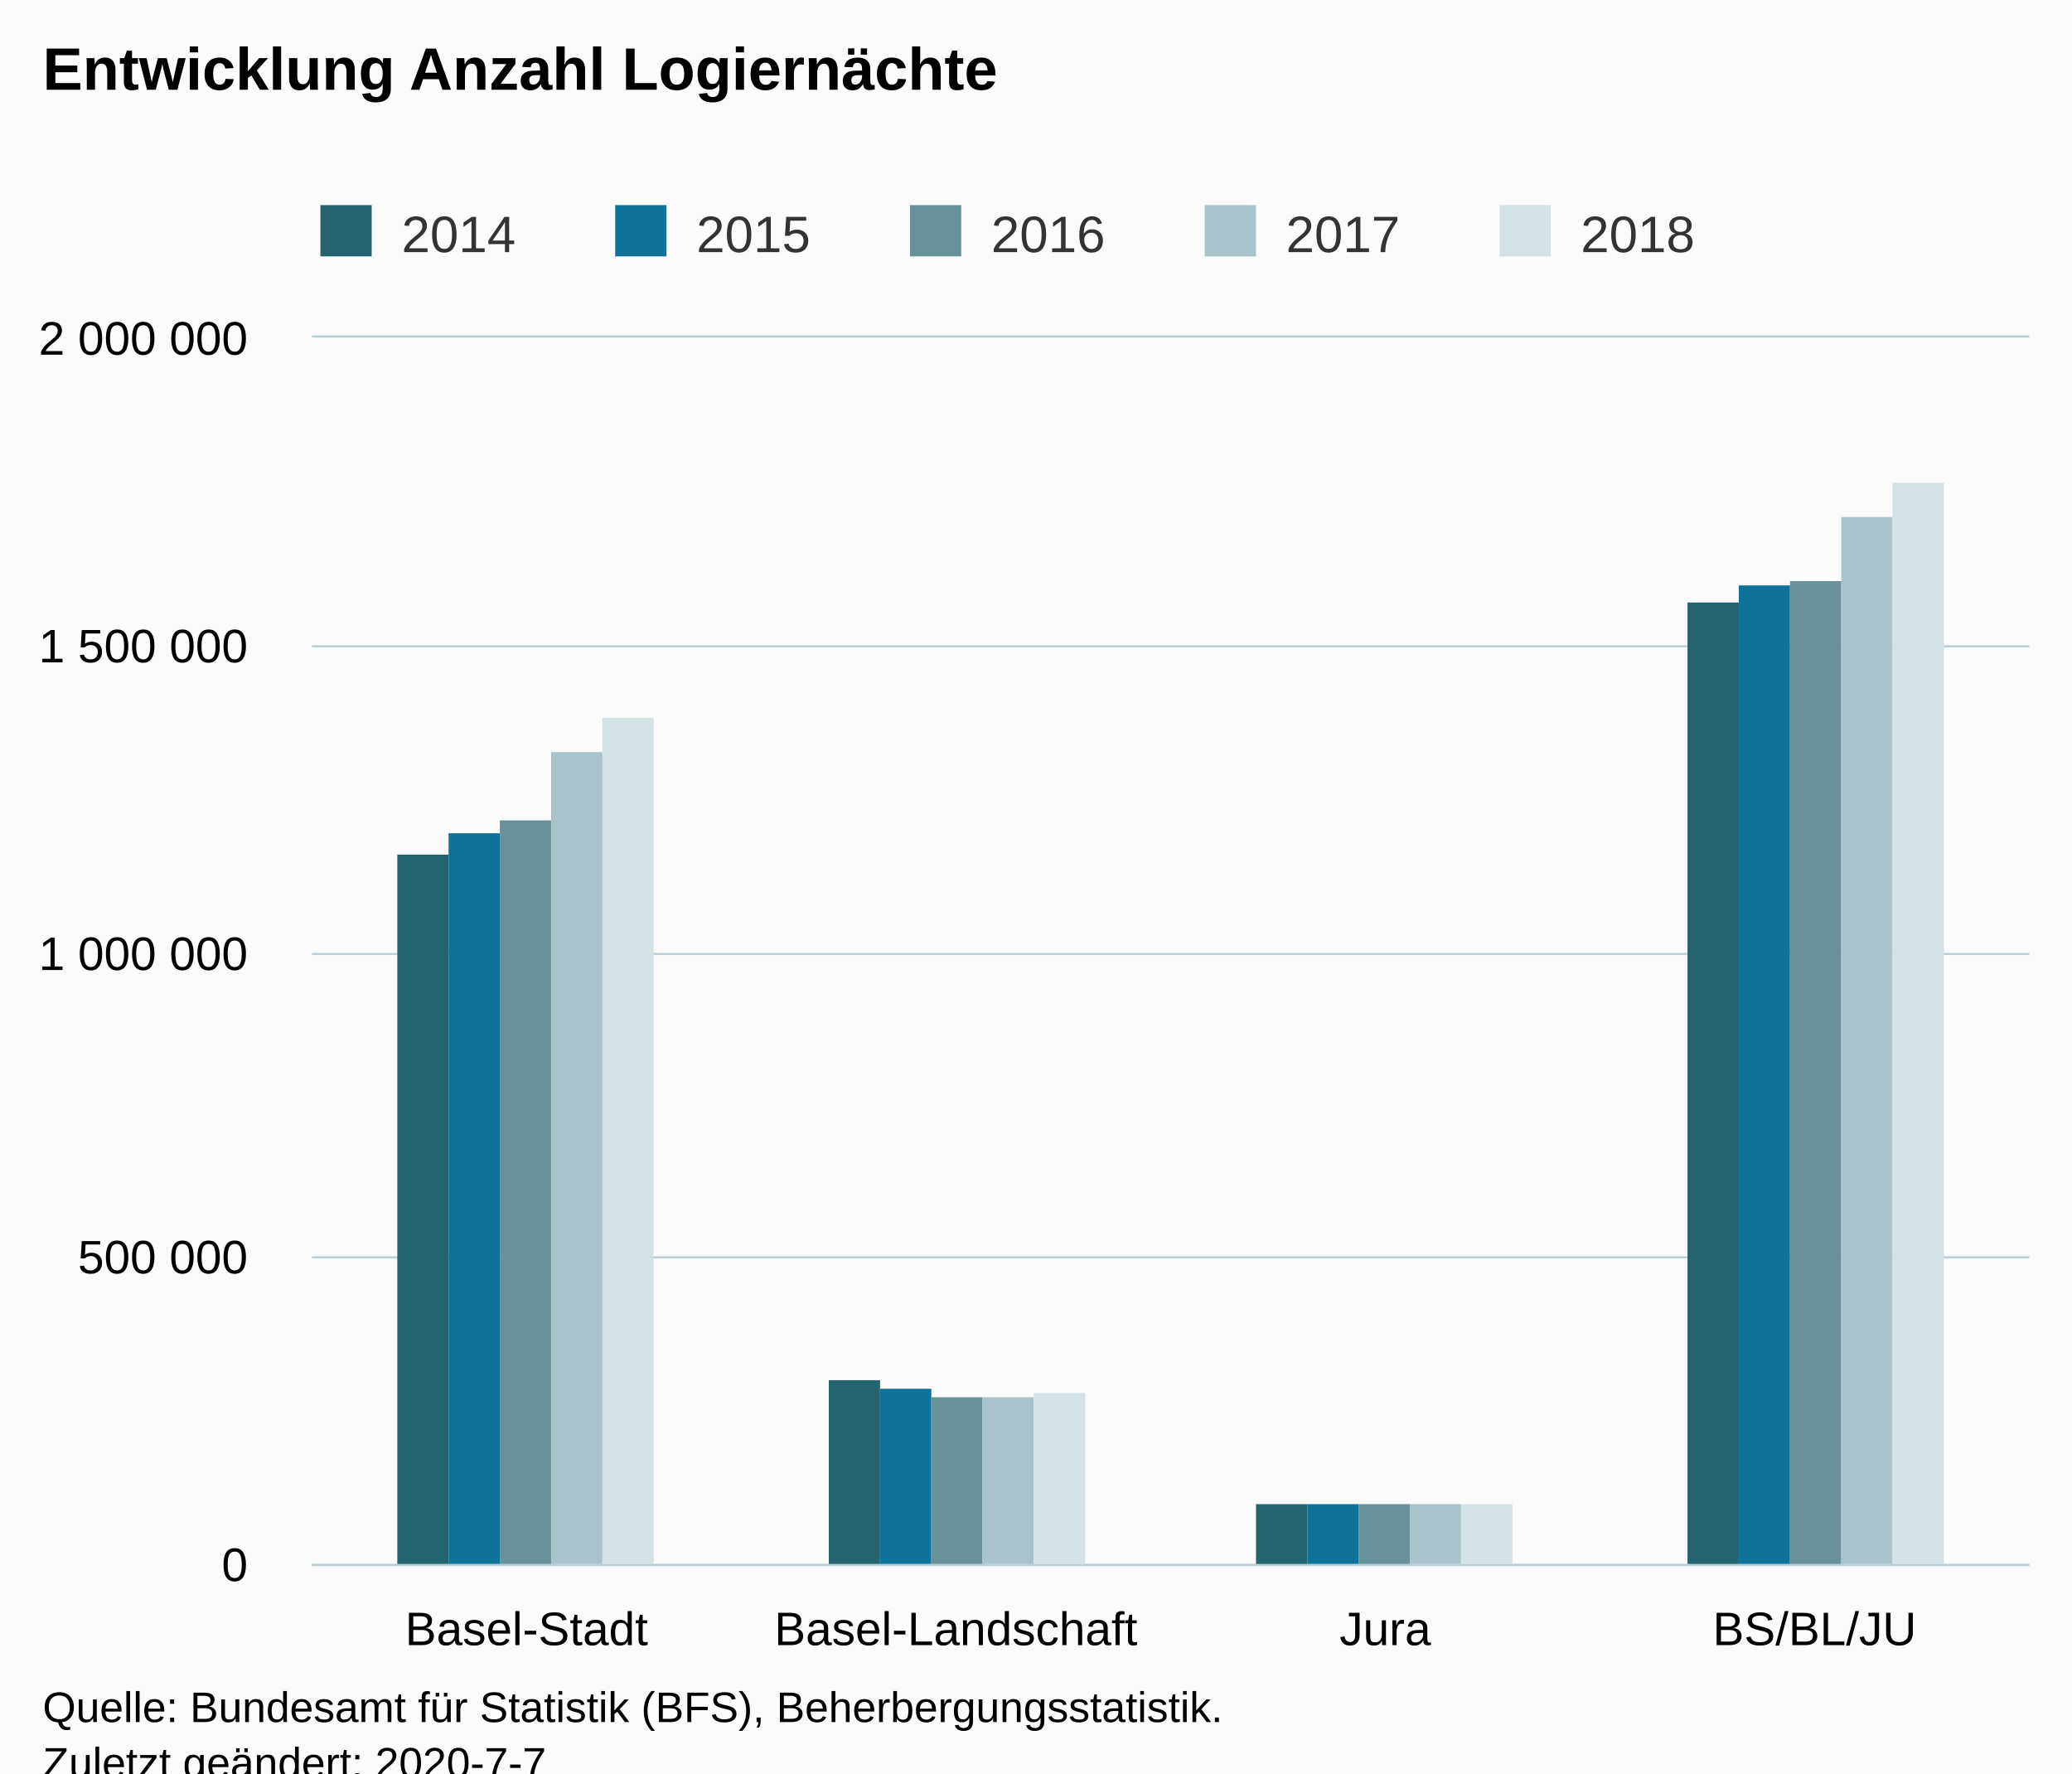
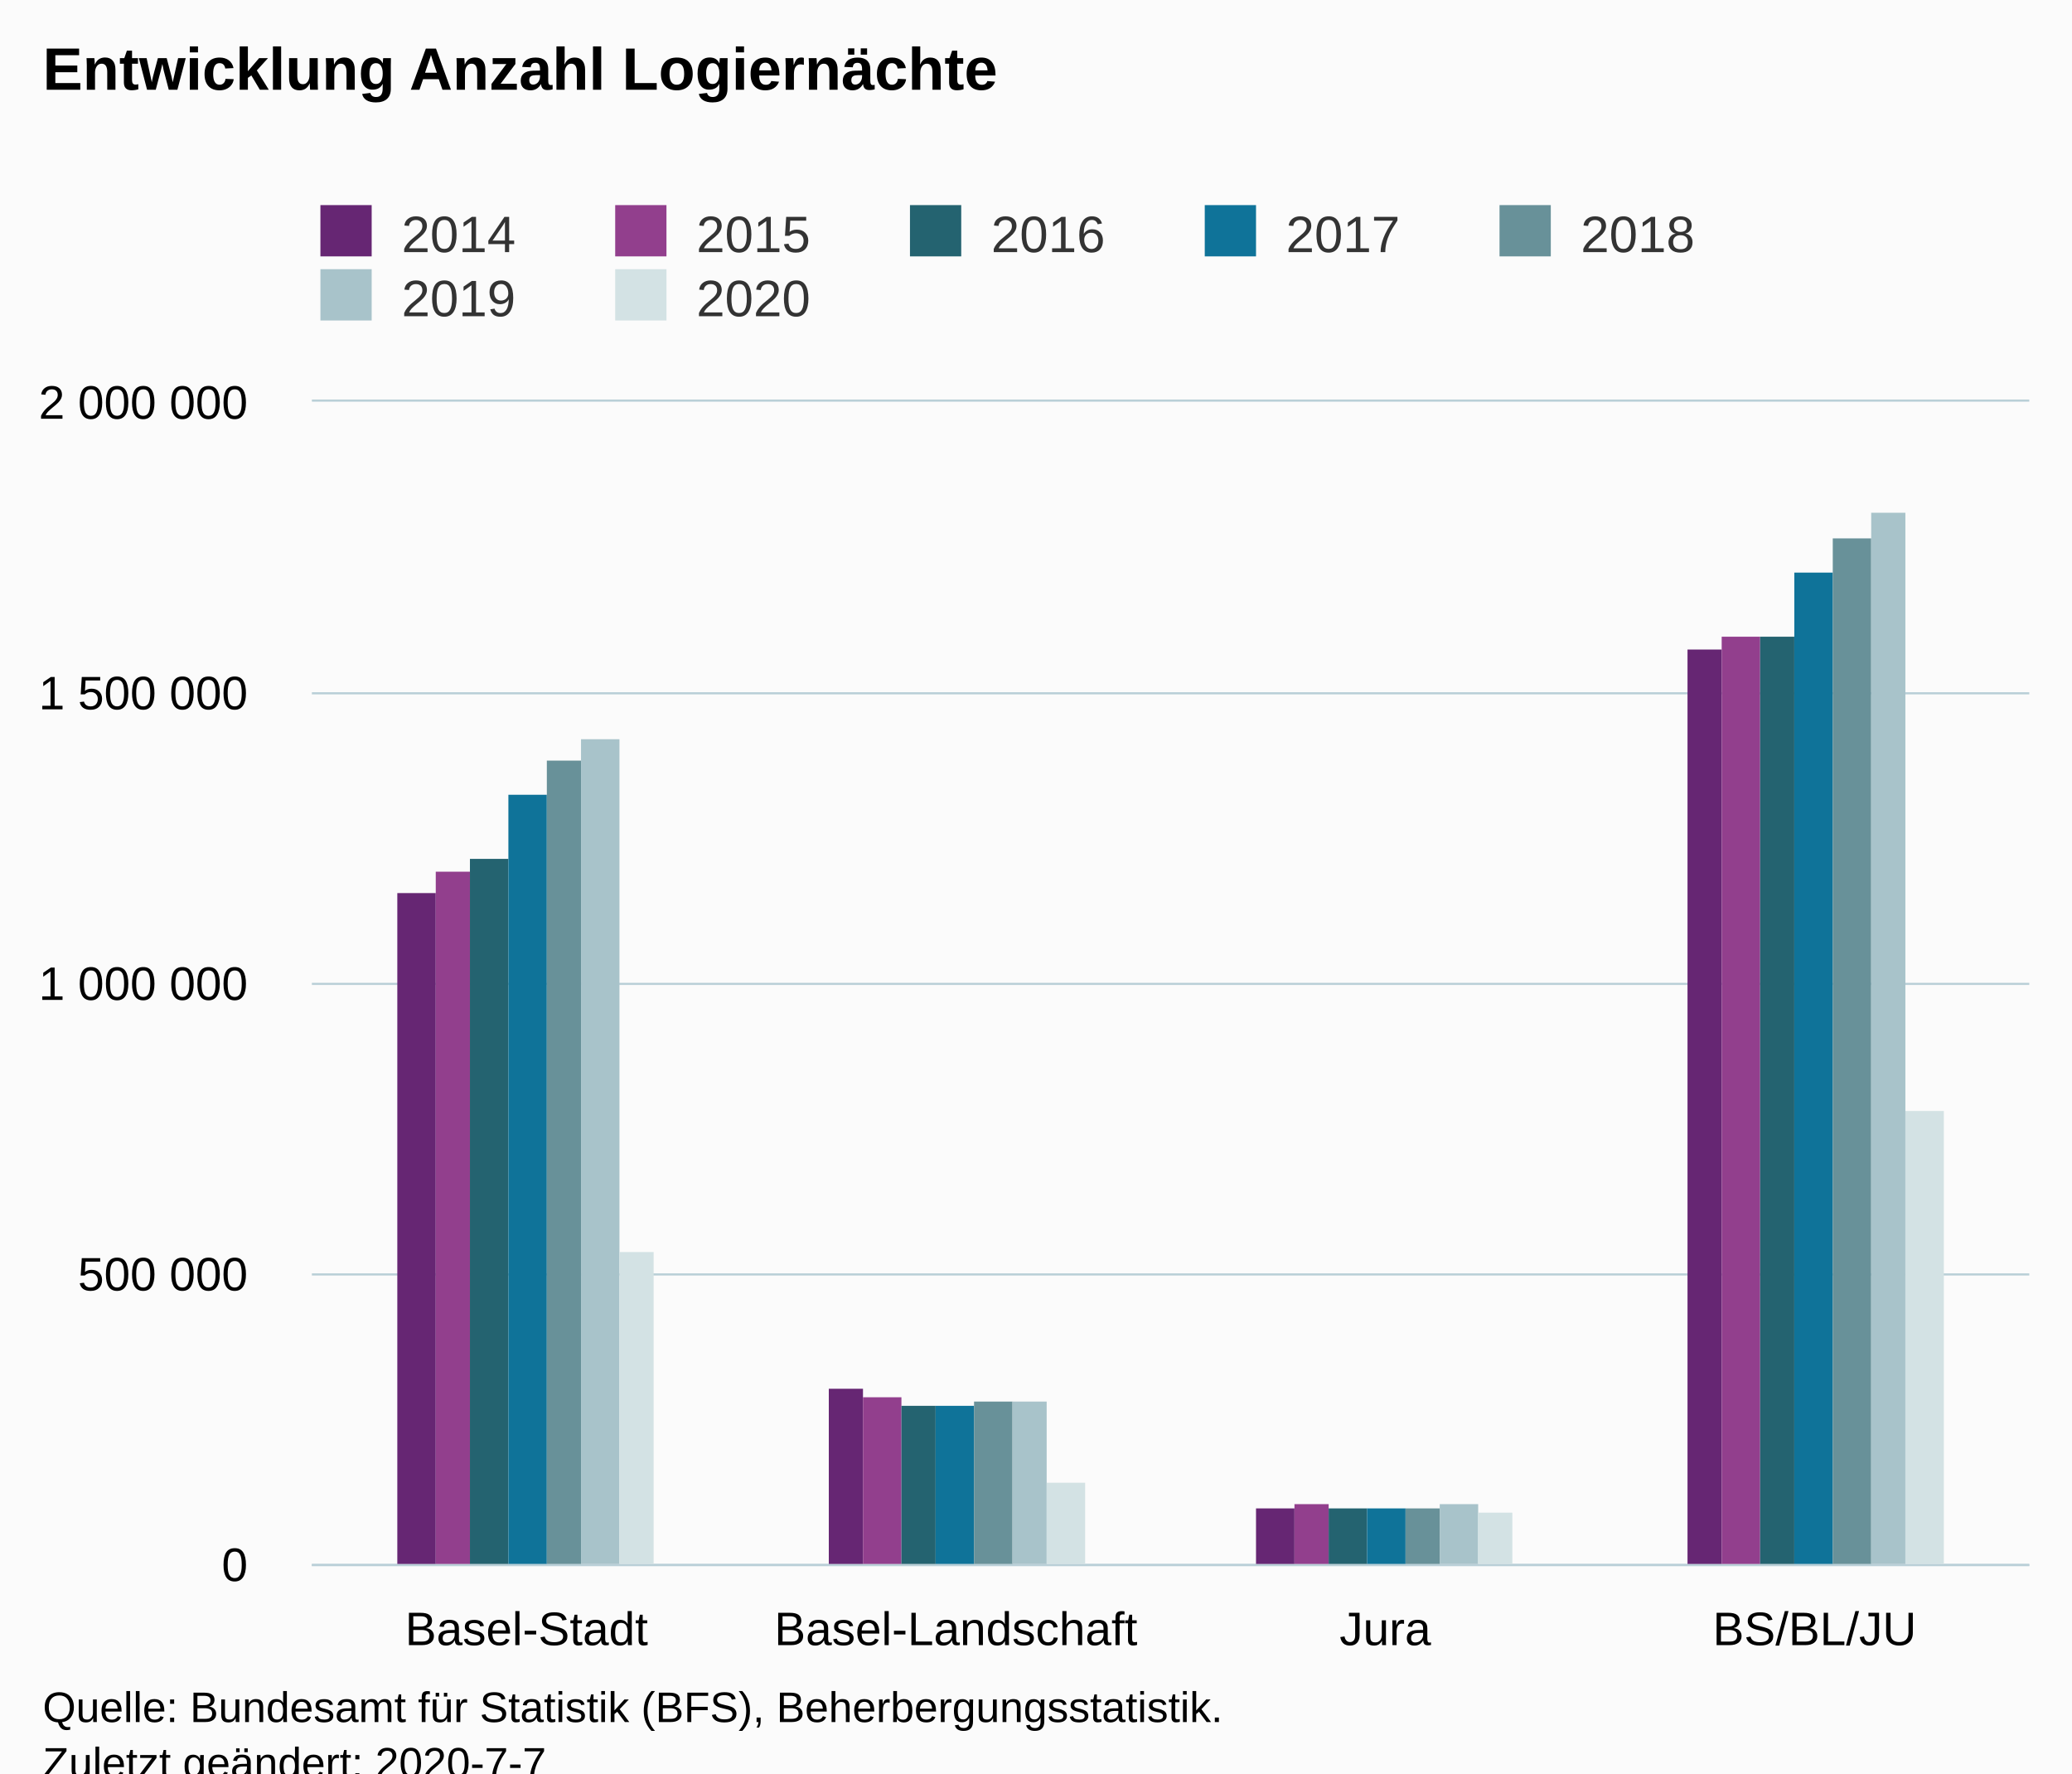
<svg xmlns="http://www.w3.org/2000/svg" version="1.1" class="highcharts-root" style="font-family:Arial;font-size:12px;" viewBox="0 0 485 415">
  <defs>
-     <clipPath id="highcharts-2oita5z-26-">
-       <rect x="0" y="0" width="402" height="287" fill="none" />
+     <clipPath id="highcharts-wf3w5rb-34-">
+       <rect x="0" y="0" width="402" height="272" fill="none" />
    </clipPath>
-     <clipPath id="highcharts-2oita5z-31-">
-       <rect x="0" y="0" width="402" height="287" fill="none" />
+     <clipPath id="highcharts-wf3w5rb-39-">
+       <rect x="0" y="0" width="402" height="272" fill="none" />
    </clipPath>
  </defs>
  <rect fill="#fbfbfb" class="highcharts-background" x="0" y="0" width="485" height="428" rx="0" ry="0" />
-   <rect fill="none" class="highcharts-plot-background" x="73" y="79" width="402" height="287" />
+   <rect fill="none" class="highcharts-plot-background" x="73" y="94" width="402" height="272" />
  <g class="highcharts-pane-group" data-z-index="0" />
  <g class="highcharts-grid highcharts-xaxis-grid" data-z-index="1">
-     <path fill="none" data-z-index="1" class="highcharts-grid-line" d="M 173.5 79 L 173.5 366" opacity="1" />
-     <path fill="none" data-z-index="1" class="highcharts-grid-line" d="M 273.5 79 L 273.5 366" opacity="1" />
-     <path fill="none" data-z-index="1" class="highcharts-grid-line" d="M 374.5 79 L 374.5 366" opacity="1" />
-     <path fill="none" data-z-index="1" class="highcharts-grid-line" d="M 474.5 79 L 474.5 366" opacity="1" />
-     <path fill="none" data-z-index="1" class="highcharts-grid-line" d="M 72.5 79 L 72.5 366" opacity="1" />
+     <path fill="none" data-z-index="1" class="highcharts-grid-line" d="M 173.5 94 L 173.5 366" opacity="1" />
+     <path fill="none" data-z-index="1" class="highcharts-grid-line" d="M 273.5 94 L 273.5 366" opacity="1" />
+     <path fill="none" data-z-index="1" class="highcharts-grid-line" d="M 374.5 94 L 374.5 366" opacity="1" />
+     <path fill="none" data-z-index="1" class="highcharts-grid-line" d="M 474.5 94 L 474.5 366" opacity="1" />
+     <path fill="none" data-z-index="1" class="highcharts-grid-line" d="M 72.5 94 L 72.5 366" opacity="1" />
  </g>
  <g class="highcharts-grid highcharts-yaxis-grid" data-z-index="1">
    <path fill="none" stroke="#B9CFD7" stroke-width="0.5" data-z-index="1" class="highcharts-grid-line" d="M 73 366.25 L 475 366.25" opacity="1" />
-     <path fill="none" stroke="#B9CFD7" stroke-width="0.5" data-z-index="1" class="highcharts-grid-line" d="M 73 294.25 L 475 294.25" opacity="1" />
-     <path fill="none" stroke="#B9CFD7" stroke-width="0.5" data-z-index="1" class="highcharts-grid-line" d="M 73 223.25 L 475 223.25" opacity="1" />
-     <path fill="none" stroke="#B9CFD7" stroke-width="0.5" data-z-index="1" class="highcharts-grid-line" d="M 73 151.25 L 475 151.25" opacity="1" />
-     <path fill="none" stroke="#B9CFD7" stroke-width="0.5" data-z-index="1" class="highcharts-grid-line" d="M 73 78.75 L 475 78.75" opacity="1" />
+     <path fill="none" stroke="#B9CFD7" stroke-width="0.5" data-z-index="1" class="highcharts-grid-line" d="M 73 298.25 L 475 298.25" opacity="1" />
+     <path fill="none" stroke="#B9CFD7" stroke-width="0.5" data-z-index="1" class="highcharts-grid-line" d="M 73 230.25 L 475 230.25" opacity="1" />
+     <path fill="none" stroke="#B9CFD7" stroke-width="0.5" data-z-index="1" class="highcharts-grid-line" d="M 73 162.25 L 475 162.25" opacity="1" />
+     <path fill="none" stroke="#B9CFD7" stroke-width="0.5" data-z-index="1" class="highcharts-grid-line" d="M 73 93.75 L 475 93.75" opacity="1" />
  </g>
-   <rect fill="none" class="highcharts-plot-border" data-z-index="1" x="73" y="79" width="402" height="287" />
+   <rect fill="none" class="highcharts-plot-border" data-z-index="1" x="73" y="94" width="402" height="272" />
  <g class="highcharts-axis highcharts-xaxis" data-z-index="2">
    <path fill="none" class="highcharts-axis-line" stroke="#B9CFD7" stroke-width="0.5" data-z-index="7" d="M 73 366.25 L 475 366.25" />
  </g>
  <g class="highcharts-axis highcharts-yaxis" data-z-index="2">
-     <path fill="none" class="highcharts-axis-line" data-z-index="7" d="M 73 79 L 73 366" />
+     <path fill="none" class="highcharts-axis-line" data-z-index="7" d="M 73 94 L 73 366" />
  </g>
  <g class="highcharts-series-group" data-z-index="3">
-     <g class="highcharts-series highcharts-series-0 highcharts-column-series" data-z-index="0.1" opacity="1" transform="translate(73,79) scale(1 1)" clip-path="url(#highcharts-2oita5z-31-)">
-       <rect x="20" y="121" width="12" height="167" fill="#246370" opacity="1" class="highcharts-point" />
-       <rect x="121" y="244" width="12" height="44" fill="#246370" opacity="1" class="highcharts-point" />
-       <rect x="221" y="273" width="12" height="15" fill="#246370" opacity="1" class="highcharts-point" />
-       <rect x="322" y="62" width="12" height="226" fill="#246370" opacity="1" class="highcharts-point" />
+     <g class="highcharts-series highcharts-series-0 highcharts-column-series" data-z-index="0.1" opacity="1" transform="translate(73,94) scale(1 1)" clip-path="url(#highcharts-wf3w5rb-39-)">
+       <rect x="20" y="115" width="9" height="158" fill="#662673" opacity="1" class="highcharts-point" />
+       <rect x="121" y="231" width="8" height="42" fill="#662673" opacity="1" class="highcharts-point" />
+       <rect x="221" y="259" width="9" height="14" fill="#662673" opacity="1" class="highcharts-point" />
+       <rect x="322" y="58" width="8" height="215" fill="#662673" opacity="1" class="highcharts-point" />
    </g>
-     <g class="highcharts-markers highcharts-series-0 highcharts-column-series" data-z-index="0.1" opacity="1" transform="translate(73,79) scale(1 1)" clip-path="none" />
-     <g class="highcharts-series highcharts-series-1 highcharts-column-series" data-z-index="0.1" opacity="1" transform="translate(73,79) scale(1 1)" clip-path="url(#highcharts-2oita5z-31-)">
-       <rect x="32" y="116" width="12" height="172" fill="#0F7399" opacity="1" class="highcharts-point" />
-       <rect x="133" y="246" width="12" height="42" fill="#0F7399" opacity="1" class="highcharts-point" />
-       <rect x="233" y="273" width="12" height="15" fill="#0F7399" opacity="1" class="highcharts-point" />
-       <rect x="334" y="58" width="12" height="230" fill="#0F7399" opacity="1" class="highcharts-point" />
+     <g class="highcharts-markers highcharts-series-0 highcharts-column-series" data-z-index="0.1" opacity="1" transform="translate(73,94) scale(1 1)" clip-path="none" />
+     <g class="highcharts-series highcharts-series-1 highcharts-column-series" data-z-index="0.1" opacity="1" transform="translate(73,94) scale(1 1)" clip-path="url(#highcharts-wf3w5rb-39-)">
+       <rect x="29" y="110" width="8" height="163" fill="#923F8D" opacity="1" class="highcharts-point" />
+       <rect x="129" y="233" width="9" height="40" fill="#923F8D" opacity="1" class="highcharts-point" />
+       <rect x="230" y="258" width="8" height="15" fill="#923F8D" opacity="1" class="highcharts-point" />
+       <rect x="330" y="55" width="9" height="218" fill="#923F8D" opacity="1" class="highcharts-point" />
    </g>
-     <g class="highcharts-markers highcharts-series-1 highcharts-column-series" data-z-index="0.1" opacity="1" transform="translate(73,79) scale(1 1)" clip-path="none" />
-     <g class="highcharts-series highcharts-series-2 highcharts-column-series" data-z-index="0.1" opacity="1" transform="translate(73,79) scale(1 1)" clip-path="url(#highcharts-2oita5z-31-)">
-       <rect x="44" y="113" width="12" height="175" fill="#689199" opacity="1" class="highcharts-point" />
-       <rect x="145" y="248" width="12" height="40" fill="#689199" opacity="1" class="highcharts-point" />
-       <rect x="245" y="273" width="12" height="15" fill="#689199" opacity="1" class="highcharts-point" />
-       <rect x="346" y="57" width="12" height="231" fill="#689199" opacity="1" class="highcharts-point" />
+     <g class="highcharts-markers highcharts-series-1 highcharts-column-series" data-z-index="0.1" opacity="1" transform="translate(73,94) scale(1 1)" clip-path="none" />
+     <g class="highcharts-series highcharts-series-2 highcharts-column-series" data-z-index="0.1" opacity="1" transform="translate(73,94) scale(1 1)" clip-path="url(#highcharts-wf3w5rb-39-)">
+       <rect x="37" y="107" width="9" height="166" fill="#246370" opacity="1" class="highcharts-point" />
+       <rect x="138" y="235" width="8" height="38" fill="#246370" opacity="1" class="highcharts-point" />
+       <rect x="238" y="259" width="9" height="14" fill="#246370" opacity="1" class="highcharts-point" />
+       <rect x="339" y="55" width="8" height="218" fill="#246370" opacity="1" class="highcharts-point" />
    </g>
-     <g class="highcharts-markers highcharts-series-2 highcharts-column-series" data-z-index="0.1" opacity="1" transform="translate(73,79) scale(1 1)" clip-path="none" />
-     <g class="highcharts-series highcharts-series-3 highcharts-column-series" data-z-index="0.1" opacity="1" transform="translate(73,79) scale(1 1)" clip-path="url(#highcharts-2oita5z-31-)">
-       <rect x="56" y="97" width="12" height="191" fill="#A8C3CA" opacity="1" class="highcharts-point" />
-       <rect x="157" y="248" width="12" height="40" fill="#A8C3CA" opacity="1" class="highcharts-point" />
-       <rect x="257" y="273" width="12" height="15" fill="#A8C3CA" opacity="1" class="highcharts-point" />
-       <rect x="358" y="42" width="12" height="246" fill="#A8C3CA" opacity="1" class="highcharts-point" />
+     <g class="highcharts-markers highcharts-series-2 highcharts-column-series" data-z-index="0.1" opacity="1" transform="translate(73,94) scale(1 1)" clip-path="none" />
+     <g class="highcharts-series highcharts-series-3 highcharts-column-series" data-z-index="0.1" opacity="1" transform="translate(73,94) scale(1 1)" clip-path="url(#highcharts-wf3w5rb-39-)">
+       <rect x="46" y="92" width="9" height="181" fill="#0F7399" opacity="1" class="highcharts-point" />
+       <rect x="146" y="235" width="9" height="38" fill="#0F7399" opacity="1" class="highcharts-point" />
+       <rect x="247" y="259" width="9" height="14" fill="#0F7399" opacity="1" class="highcharts-point" />
+       <rect x="347" y="40" width="9" height="233" fill="#0F7399" opacity="1" class="highcharts-point" />
    </g>
-     <g class="highcharts-markers highcharts-series-3 highcharts-column-series" data-z-index="0.1" opacity="1" transform="translate(73,79) scale(1 1)" clip-path="none" />
-     <g class="highcharts-series highcharts-series-4 highcharts-column-series" data-z-index="0.1" opacity="1" transform="translate(73,79) scale(1 1)" clip-path="url(#highcharts-2oita5z-31-)">
-       <rect x="68" y="89" width="12" height="199" fill="#D3E2E4" opacity="1" class="highcharts-point" />
-       <rect x="169" y="247" width="12" height="41" fill="#D3E2E4" opacity="1" class="highcharts-point" />
-       <rect x="269" y="273" width="12" height="15" fill="#D3E2E4" opacity="1" class="highcharts-point" />
-       <rect x="370" y="34" width="12" height="254" fill="#D3E2E4" opacity="1" class="highcharts-point" />
+     <g class="highcharts-markers highcharts-series-3 highcharts-column-series" data-z-index="0.1" opacity="1" transform="translate(73,94) scale(1 1)" clip-path="none" />
+     <g class="highcharts-series highcharts-series-4 highcharts-column-series" data-z-index="0.1" opacity="1" transform="translate(73,94) scale(1 1)" clip-path="url(#highcharts-wf3w5rb-39-)">
+       <rect x="55" y="84" width="8" height="189" fill="#689199" opacity="1" class="highcharts-point" />
+       <rect x="155" y="234" width="9" height="39" fill="#689199" opacity="1" class="highcharts-point" />
+       <rect x="256" y="259" width="8" height="14" fill="#689199" opacity="1" class="highcharts-point" />
+       <rect x="356" y="32" width="9" height="241" fill="#689199" opacity="1" class="highcharts-point" />
    </g>
-     <g class="highcharts-markers highcharts-series-4 highcharts-column-series" data-z-index="0.1" opacity="1" transform="translate(73,79) scale(1 1)" clip-path="none" />
+     <g class="highcharts-markers highcharts-series-4 highcharts-column-series" data-z-index="0.1" opacity="1" transform="translate(73,94) scale(1 1)" clip-path="none" />
+     <g class="highcharts-series highcharts-series-5 highcharts-column-series" data-z-index="0.1" opacity="1" transform="translate(73,94) scale(1 1)" clip-path="url(#highcharts-wf3w5rb-39-)">
+       <rect x="63" y="79" width="9" height="194" fill="#A8C3CA" opacity="1" class="highcharts-point" />
+       <rect x="164" y="234" width="8" height="39" fill="#A8C3CA" opacity="1" class="highcharts-point" />
+       <rect x="264" y="258" width="9" height="15" fill="#A8C3CA" opacity="1" class="highcharts-point" />
+       <rect x="365" y="26" width="8" height="247" fill="#A8C3CA" opacity="1" class="highcharts-point" />
+     </g>
+     <g class="highcharts-markers highcharts-series-5 highcharts-column-series" data-z-index="0.1" opacity="1" transform="translate(73,94) scale(1 1)" clip-path="none" />
+     <g class="highcharts-series highcharts-series-6 highcharts-column-series" data-z-index="0.1" opacity="1" transform="translate(73,94) scale(1 1)" clip-path="url(#highcharts-wf3w5rb-39-)">
+       <rect x="72" y="199" width="8" height="74" fill="#D3E2E4" opacity="1" class="highcharts-point" />
+       <rect x="172" y="253" width="9" height="20" fill="#D3E2E4" opacity="1" class="highcharts-point" />
+       <rect x="273" y="260" width="8" height="13" fill="#D3E2E4" opacity="1" class="highcharts-point" />
+       <rect x="373" y="166" width="9" height="107" fill="#D3E2E4" opacity="1" class="highcharts-point" />
+     </g>
+     <g class="highcharts-markers highcharts-series-6 highcharts-column-series" data-z-index="0.1" opacity="1" transform="translate(73,94) scale(1 1)" clip-path="none" />
  </g>
  <text x="10" text-anchor="start" class="highcharts-title" data-z-index="4" style="color:#000000;font-size:14px;font-weight:bold;fill:#000000;" y="21">
    <tspan>Entwicklung Anzahl Logiernächte</tspan>
  </text>
  <text x="10" text-anchor="start" class="highcharts-subtitle" data-z-index="4" style="color:#000000;font-size:12px;font-weight:normal;fill:#000000;" y="40" />
  <text x="10" text-anchor="start" class="highcharts-caption" data-z-index="4" style="color:#666666;fill:#666666;" y="400" />
  <g class="highcharts-legend" data-z-index="7" transform="translate(65,41)">
-     <rect fill="none" class="highcharts-legend-box" rx="0" ry="0" x="0" y="0" width="341" height="26" visibility="visible" />
+     <rect fill="none" class="highcharts-legend-box" rx="0" ry="0" x="0" y="0" width="341" height="41" visibility="visible" />
    <g data-z-index="1">
      <g>
        <g class="highcharts-legend-item highcharts-column-series highcharts-color-undefined highcharts-series-0" data-z-index="1" transform="translate(8,3)">
          <text x="21" style="color:#333333;cursor:pointer;font-size:12px;font-weight:normal;fill:#333333;" text-anchor="start" data-z-index="2" y="15">
            <tspan>2014</tspan>
          </text>
-           <rect x="2" y="4" width="12" height="12" fill="#246370" class="highcharts-point" data-z-index="3" />
+           <rect x="2" y="4" width="12" height="12" fill="#662673" class="highcharts-point" data-z-index="3" />
        </g>
        <g class="highcharts-legend-item highcharts-column-series highcharts-color-undefined highcharts-series-1" data-z-index="1" transform="translate(77,3)">
          <text x="21" y="15" style="color:#333333;cursor:pointer;font-size:12px;font-weight:normal;fill:#333333;" text-anchor="start" data-z-index="2">
            <tspan>2015</tspan>
          </text>
-           <rect x="2" y="4" width="12" height="12" fill="#0F7399" class="highcharts-point" data-z-index="3" />
+           <rect x="2" y="4" width="12" height="12" fill="#923F8D" class="highcharts-point" data-z-index="3" />
        </g>
        <g class="highcharts-legend-item highcharts-column-series highcharts-color-undefined highcharts-series-2" data-z-index="1" transform="translate(146,3)">
          <text x="21" y="15" style="color:#333333;cursor:pointer;font-size:12px;font-weight:normal;fill:#333333;" text-anchor="start" data-z-index="2">
            <tspan>2016</tspan>
          </text>
-           <rect x="2" y="4" width="12" height="12" fill="#689199" class="highcharts-point" data-z-index="3" />
+           <rect x="2" y="4" width="12" height="12" fill="#246370" class="highcharts-point" data-z-index="3" />
        </g>
        <g class="highcharts-legend-item highcharts-column-series highcharts-color-undefined highcharts-series-3" data-z-index="1" transform="translate(215,3)">
          <text x="21" y="15" style="color:#333333;cursor:pointer;font-size:12px;font-weight:normal;fill:#333333;" text-anchor="start" data-z-index="2">
            <tspan>2017</tspan>
          </text>
-           <rect x="2" y="4" width="12" height="12" fill="#A8C3CA" class="highcharts-point" data-z-index="3" />
+           <rect x="2" y="4" width="12" height="12" fill="#0F7399" class="highcharts-point" data-z-index="3" />
        </g>
        <g class="highcharts-legend-item highcharts-column-series highcharts-color-undefined highcharts-series-4" data-z-index="1" transform="translate(284,3)">
          <text x="21" y="15" style="color:#333333;cursor:pointer;font-size:12px;font-weight:normal;fill:#333333;" text-anchor="start" data-z-index="2">
            <tspan>2018</tspan>
+           </text>
+           <rect x="2" y="4" width="12" height="12" fill="#689199" class="highcharts-point" data-z-index="3" />
+         </g>
+         <g class="highcharts-legend-item highcharts-column-series highcharts-color-undefined highcharts-series-5" data-z-index="1" transform="translate(8,18)">
+           <text x="21" y="15" style="color:#333333;cursor:pointer;font-size:12px;font-weight:normal;fill:#333333;" text-anchor="start" data-z-index="2">
+             <tspan>2019</tspan>
+           </text>
+           <rect x="2" y="4" width="12" height="12" fill="#A8C3CA" class="highcharts-point" data-z-index="3" />
+         </g>
+         <g class="highcharts-legend-item highcharts-column-series highcharts-color-undefined highcharts-series-6" data-z-index="1" transform="translate(77,18)">
+           <text x="21" y="15" style="color:#333333;cursor:pointer;font-size:12px;font-weight:normal;fill:#333333;" text-anchor="start" data-z-index="2">
+             <tspan>2020</tspan>
          </text>
          <rect x="2" y="4" width="12" height="12" fill="#D3E2E4" class="highcharts-point" data-z-index="3" />
        </g>
      </g>
    </g>
  </g>
  <g class="highcharts-axis-labels highcharts-xaxis-labels" data-z-index="7">
    <text x="123.25" style="color:#000000;cursor:default;font-size:11px;fill:#000000;" text-anchor="middle" transform="translate(0,0)" y="385" opacity="1">Basel-Stadt</text>
    <text x="223.75" style="color:#000000;cursor:default;font-size:11px;fill:#000000;" text-anchor="middle" transform="translate(0,0)" y="385" opacity="1">Basel-Landschaft</text>
    <text x="324.25" style="color:#000000;cursor:default;font-size:11px;fill:#000000;" text-anchor="middle" transform="translate(0,0)" y="385" opacity="1">Jura</text>
    <text x="424.75" style="color:#000000;cursor:default;font-size:11px;fill:#000000;" text-anchor="middle" transform="translate(0,0)" y="385" opacity="1">BS/BL/JU</text>
  </g>
  <g class="highcharts-axis-labels highcharts-yaxis-labels" data-z-index="7">
    <text x="58" style="color:#000000;cursor:default;font-size:11px;fill:#000000;" text-anchor="end" transform="translate(0,0)" y="370" opacity="1">0</text>
-     <text x="58" style="color:#000000;cursor:default;font-size:11px;fill:#000000;" text-anchor="end" transform="translate(0,0)" y="298" opacity="1">
+     <text x="58" style="color:#000000;cursor:default;font-size:11px;fill:#000000;" text-anchor="end" transform="translate(0,0)" y="302" opacity="1">
      <tspan>500 000</tspan>
    </text>
-     <text x="58" style="color:#000000;cursor:default;font-size:11px;fill:#000000;" text-anchor="end" transform="translate(0,0)" y="227" opacity="1">
+     <text x="58" style="color:#000000;cursor:default;font-size:11px;fill:#000000;" text-anchor="end" transform="translate(0,0)" y="234" opacity="1">
      <tspan>1 000 000</tspan>
    </text>
-     <text x="58" style="color:#000000;cursor:default;font-size:11px;fill:#000000;" text-anchor="end" transform="translate(0,0)" y="155" opacity="1">
+     <text x="58" style="color:#000000;cursor:default;font-size:11px;fill:#000000;" text-anchor="end" transform="translate(0,0)" y="166" opacity="1">
      <tspan>1 500 000</tspan>
    </text>
-     <text x="58" style="color:#000000;cursor:default;font-size:11px;fill:#000000;" text-anchor="end" transform="translate(0,0)" y="83" opacity="1">
+     <text x="58" style="color:#000000;cursor:default;font-size:11px;fill:#000000;" text-anchor="end" transform="translate(0,0)" y="98" opacity="1">
      <tspan>2 000 000</tspan>
    </text>
  </g>
  <text x="10" class="highcharts-credits" text-anchor="start" data-z-index="8" style="cursor:default;color:#000000;font-size:10px;fill:#000000;" y="403">
    <tspan>Quelle: Bundesamt für Statistik (BFS), Beherbergungsstatistik.</tspan>
    <tspan x="10" dy="13">Zuletzt geändert: 2020-7-7</tspan>
  </text>
</svg>
